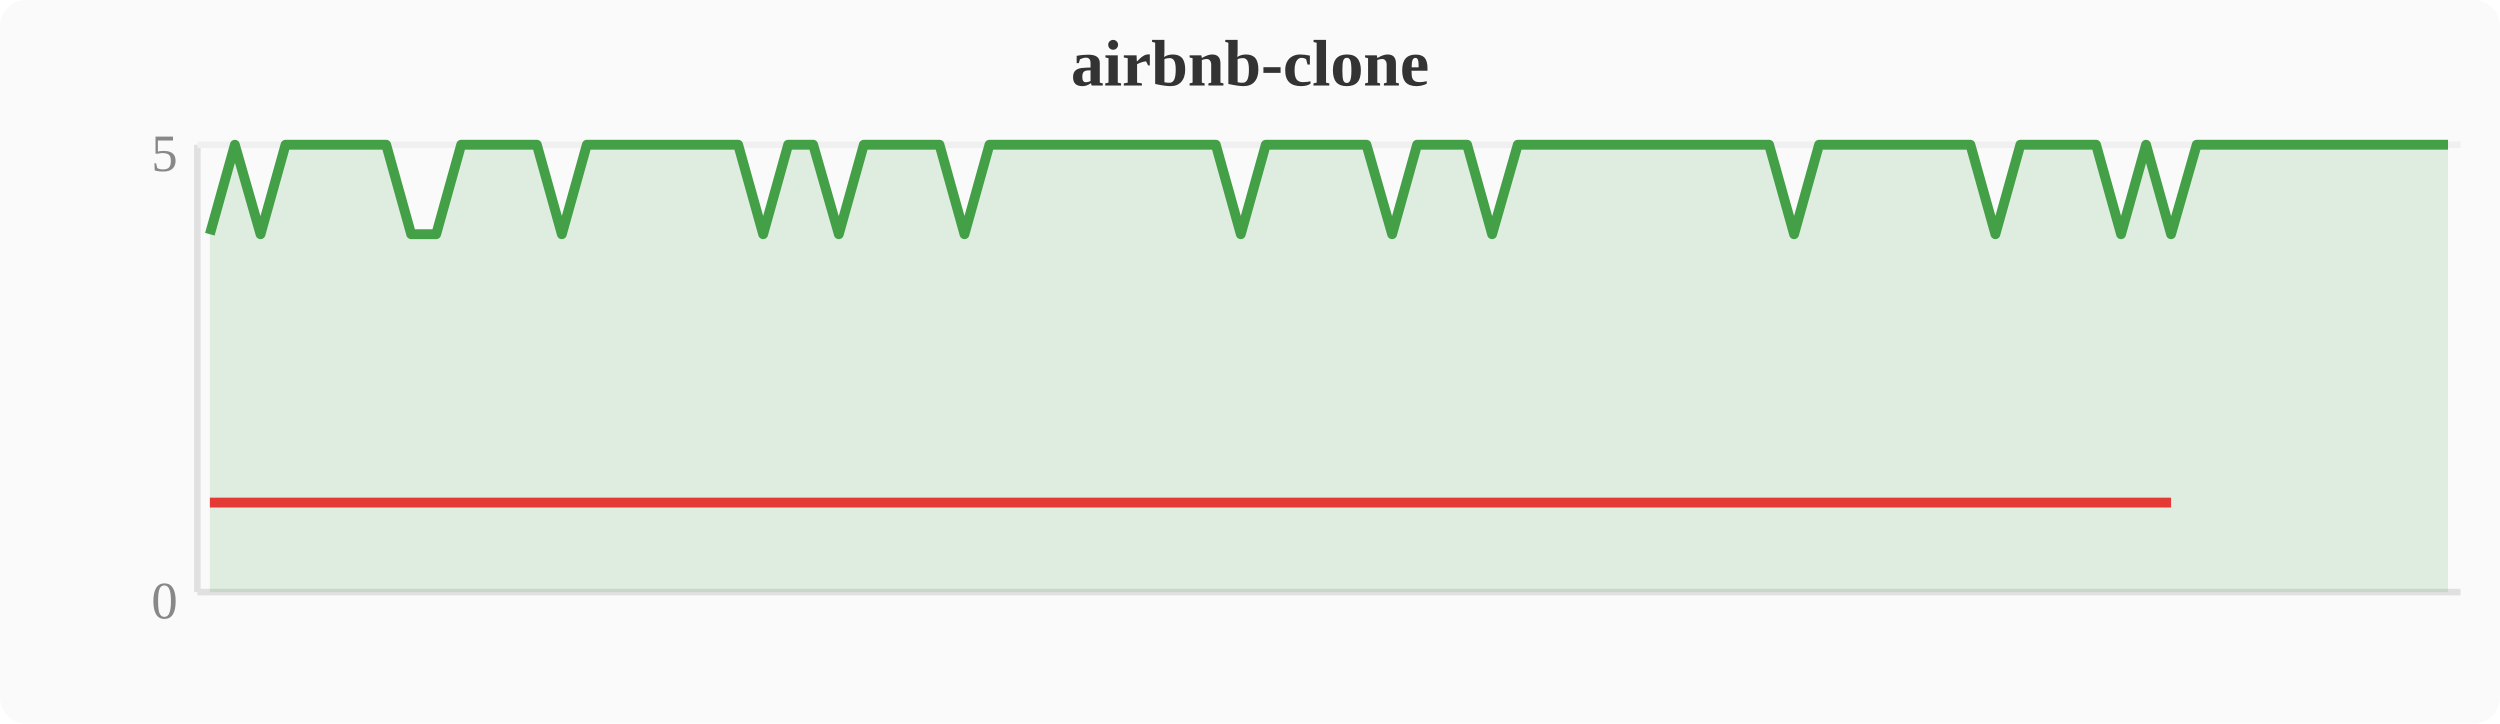
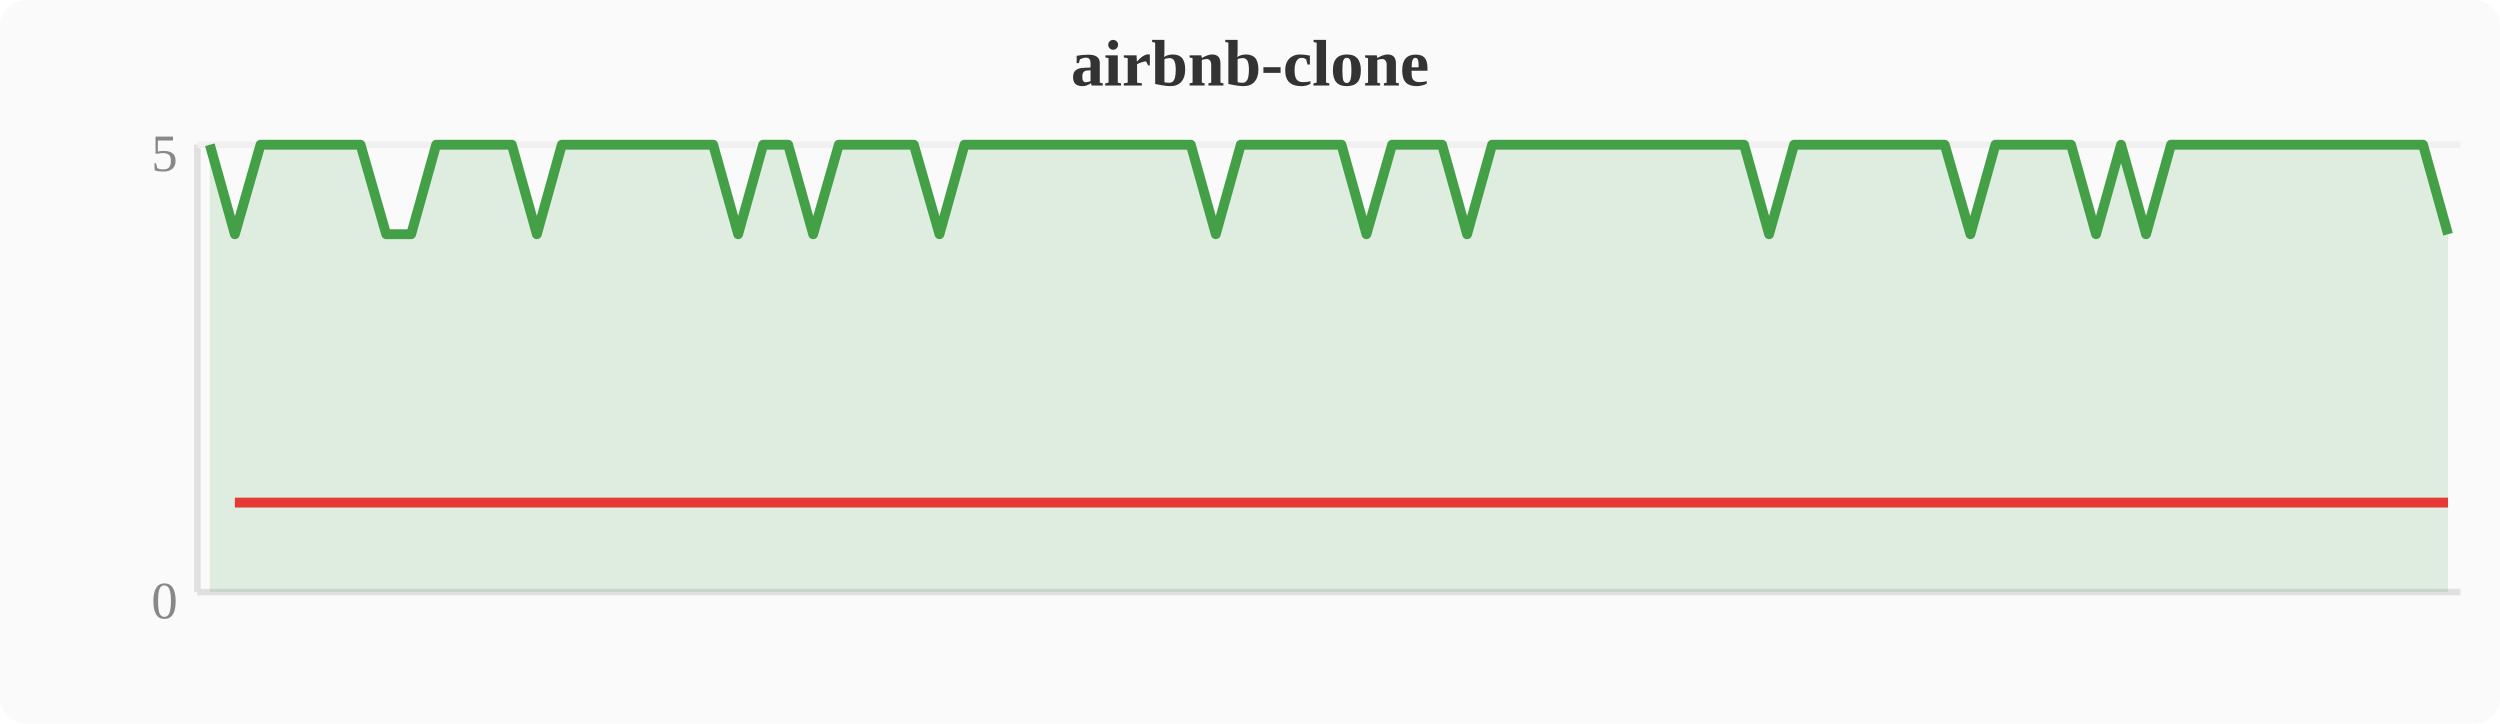
<svg xmlns="http://www.w3.org/2000/svg" width="380" height="110" viewBox="0 0 380 110">
  <rect width="380" height="110" fill="#fafafa" rx="4" />
  <text x="190" y="13" text-anchor="middle" font-size="10" font-weight="bold" fill="#333">airbnb-clone</text>
  <line x1="30" y1="22" x2="30" y2="90" stroke="#e0e0e0" stroke-width="1" />
  <line x1="30" y1="90" x2="374" y2="90" stroke="#e0e0e0" stroke-width="1" />
  <line x1="30" y1="22" x2="374" y2="22" stroke="#f0f0f0" stroke-width="1" />
  <text x="27" y="94" text-anchor="end" font-size="8" fill="#888">0</text>
  <text x="27" y="26" text-anchor="end" font-size="8" fill="#888">5</text>
-   <polygon points="31.9,35.6 35.7,22.0 39.6,35.6 43.4,22.0 47.2,22.0 51.0,22.0 54.8,22.0 58.7,22.0 62.5,35.6 66.3,35.6 70.1,22.0 74.0,22.0 77.8,22.0 81.6,22.0 85.4,35.6 89.2,22.0 93.1,22.0 96.9,22.0 100.7,22.0 104.5,22.0 108.4,22.0 112.2,22.0 116.0,35.6 119.8,22.0 123.6,22.0 127.5,35.6 131.3,22.0 135.1,22.0 138.9,22.0 142.8,22.0 146.6,35.6 150.4,22.0 154.2,22.0 158.0,22.0 161.9,22.0 165.7,22.0 169.5,22.0 173.3,22.0 177.2,22.0 181.0,22.0 184.8,22.0 188.6,35.6 192.4,22.0 196.3,22.0 200.1,22.0 203.9,22.0 207.7,22.0 211.6,35.6 215.4,22.0 219.2,22.0 223.0,22.0 226.8,35.6 230.7,22.0 234.5,22.0 238.3,22.0 242.1,22.0 246.0,22.0 249.8,22.0 253.6,22.0 257.4,22.0 261.2,22.0 265.1,22.0 268.9,22.0 272.7,35.6 276.5,22.0 280.4,22.0 284.2,22.0 288.0,22.0 291.8,22.0 295.6,22.0 299.5,22.0 303.3,35.6 307.1,22.0 310.9,22.0 314.8,22.0 318.6,22.0 322.4,35.6 326.2,22.0 330.0,35.6 333.9,22.0 337.7,22.0 341.5,22.0 345.3,22.0 349.2,22.0 353.0,22.0 356.8,22.0 360.6,22.0 364.4,22.0 368.3,22.0 372.1,22.0 372.1,90 31.9,90" fill="#43a047" opacity="0.15" />
-   <polyline points="31.9,35.6 35.7,22.0 39.6,35.6 43.4,22.0 47.2,22.0 51.0,22.0 54.8,22.0 58.7,22.0 62.5,35.6 66.3,35.6 70.1,22.0 74.0,22.0 77.8,22.0 81.6,22.0 85.4,35.6 89.2,22.0 93.1,22.0 96.9,22.0 100.7,22.0 104.5,22.0 108.4,22.0 112.2,22.0 116.0,35.6 119.8,22.0 123.6,22.0 127.5,35.6 131.3,22.0 135.1,22.0 138.9,22.0 142.8,22.0 146.6,35.6 150.4,22.0 154.2,22.0 158.0,22.0 161.9,22.0 165.7,22.0 169.5,22.0 173.3,22.0 177.2,22.0 181.0,22.0 184.8,22.0 188.6,35.6 192.4,22.0 196.3,22.0 200.1,22.0 203.9,22.0 207.7,22.0 211.6,35.6 215.4,22.0 219.2,22.0 223.0,22.0 226.8,35.6 230.7,22.0 234.5,22.0 238.3,22.0 242.1,22.0 246.0,22.0 249.8,22.0 253.6,22.0 257.4,22.0 261.2,22.0 265.1,22.0 268.9,22.0 272.7,35.6 276.5,22.0 280.4,22.0 284.2,22.0 288.0,22.0 291.8,22.0 295.6,22.0 299.5,22.0 303.3,35.6 307.1,22.0 310.9,22.0 314.8,22.0 318.6,22.0 322.4,35.6 326.2,22.0 330.0,35.6 333.9,22.0 337.7,22.0 341.5,22.0 345.3,22.0 349.2,22.0 353.0,22.0 356.8,22.0 360.6,22.0 364.4,22.0 368.3,22.0 372.1,22.0" fill="none" stroke="#43a047" stroke-width="1.5" stroke-linejoin="round" />
-   <polyline points="31.9,76.4 39.6,76.4 62.5,76.4 66.3,76.4 85.4,76.4 116.0,76.4 127.5,76.4 146.6,76.4 188.6,76.4 211.6,76.4 226.8,76.4 272.7,76.4 303.3,76.4 322.4,76.4 330.0,76.4" fill="none" stroke="#e53935" stroke-width="1.5" stroke-linejoin="round" />
+   <polygon points="31.9,22.0 35.7,35.6 39.6,22.0 43.4,22.0 47.2,22.0 51.0,22.0 54.8,22.0 58.7,35.6 62.5,35.6 66.3,22.0 70.1,22.0 74.0,22.0 77.8,22.0 81.6,35.6 85.4,22.0 89.2,22.0 93.1,22.0 96.9,22.0 100.7,22.0 104.5,22.0 108.4,22.0 112.2,35.6 116.0,22.0 119.8,22.0 123.6,35.6 127.5,22.0 131.3,22.0 135.1,22.0 138.9,22.0 142.8,35.6 146.6,22.0 150.4,22.0 154.2,22.0 158.0,22.0 161.9,22.0 165.7,22.0 169.5,22.0 173.3,22.0 177.2,22.0 181.0,22.0 184.8,35.6 188.6,22.0 192.4,22.0 196.3,22.0 200.1,22.0 203.9,22.0 207.7,35.6 211.6,22.0 215.4,22.0 219.2,22.0 223.0,35.6 226.8,22.0 230.7,22.0 234.5,22.0 238.3,22.0 242.1,22.0 246.0,22.0 249.8,22.0 253.6,22.0 257.4,22.0 261.2,22.0 265.1,22.0 268.9,35.6 272.7,22.0 276.5,22.0 280.4,22.0 284.2,22.0 288.0,22.0 291.8,22.0 295.6,22.0 299.5,35.6 303.3,22.0 307.1,22.0 310.9,22.0 314.8,22.0 318.6,35.6 322.4,22.0 326.2,35.6 330.0,22.0 333.9,22.0 337.7,22.0 341.5,22.0 345.3,22.0 349.2,22.0 353.0,22.0 356.8,22.0 360.6,22.0 364.4,22.0 368.3,22.0 372.1,35.6 372.1,90 31.9,90" fill="#43a047" opacity="0.15" />
+   <polyline points="31.9,22.0 35.7,35.6 39.6,22.0 43.4,22.0 47.2,22.0 51.0,22.0 54.8,22.0 58.7,35.6 62.5,35.6 66.3,22.0 70.1,22.0 74.0,22.0 77.8,22.0 81.6,35.6 85.4,22.0 89.2,22.0 93.1,22.0 96.9,22.0 100.7,22.0 104.5,22.0 108.4,22.0 112.2,35.6 116.0,22.0 119.8,22.0 123.6,35.6 127.5,22.0 131.3,22.0 135.1,22.0 138.9,22.0 142.8,35.6 146.6,22.0 150.4,22.0 154.2,22.0 158.0,22.0 161.9,22.0 165.7,22.0 169.5,22.0 173.3,22.0 177.2,22.0 181.0,22.0 184.8,35.6 188.6,22.0 192.4,22.0 196.3,22.0 200.1,22.0 203.9,22.0 207.7,35.6 211.6,22.0 215.4,22.0 219.2,22.0 223.0,35.6 226.8,22.0 230.7,22.0 234.5,22.0 238.3,22.0 242.1,22.0 246.0,22.0 249.8,22.0 253.6,22.0 257.4,22.0 261.2,22.0 265.1,22.0 268.9,35.6 272.7,22.0 276.5,22.0 280.4,22.0 284.2,22.0 288.0,22.0 291.8,22.0 295.6,22.0 299.5,35.6 303.3,22.0 307.1,22.0 310.9,22.0 314.8,22.0 318.6,35.6 322.4,22.0 326.2,35.6 330.0,22.0 333.9,22.0 337.7,22.0 341.5,22.0 345.3,22.0 349.2,22.0 353.0,22.0 356.8,22.0 360.6,22.0 364.4,22.0 368.3,22.0 372.1,35.6" fill="none" stroke="#43a047" stroke-width="1.5" stroke-linejoin="round" />
+   <polyline points="35.7,76.4 58.7,76.4 62.5,76.4 81.6,76.4 112.2,76.4 123.6,76.4 142.8,76.4 184.8,76.4 207.7,76.4 223.0,76.4 268.9,76.4 299.5,76.4 318.6,76.4 326.2,76.4 372.1,76.4" fill="none" stroke="#e53935" stroke-width="1.5" stroke-linejoin="round" />
</svg>
